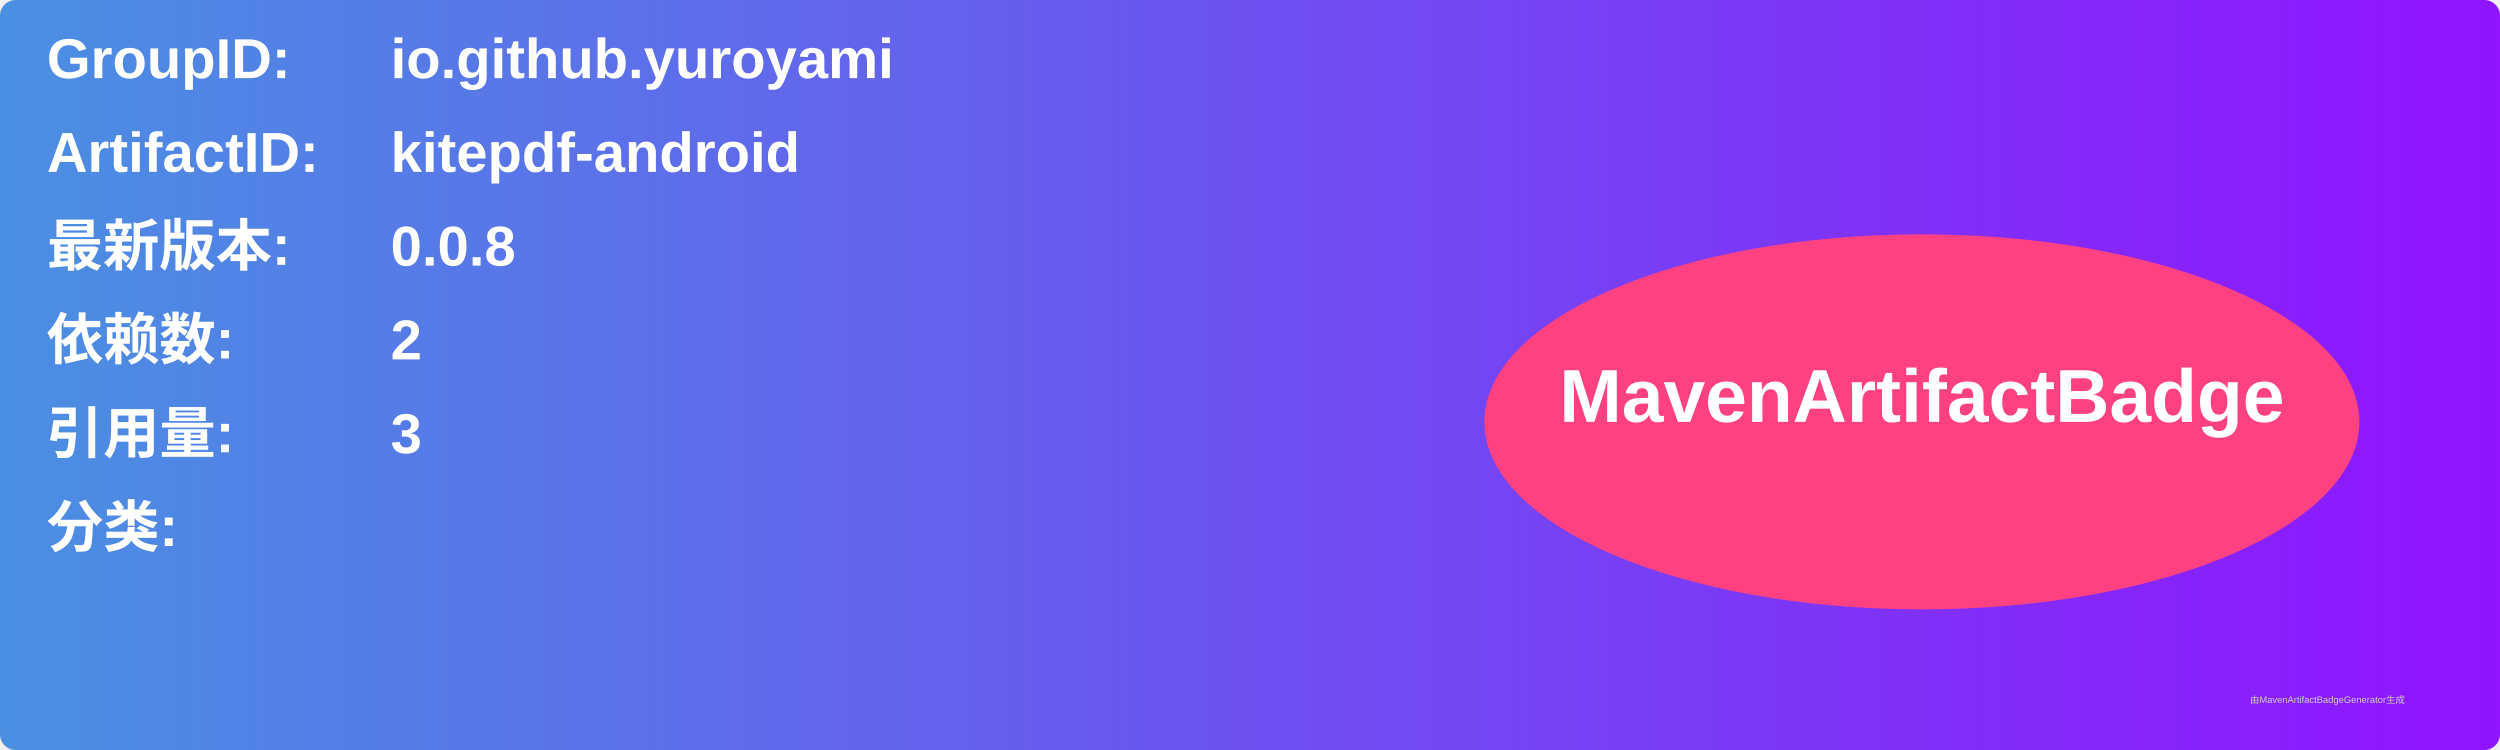
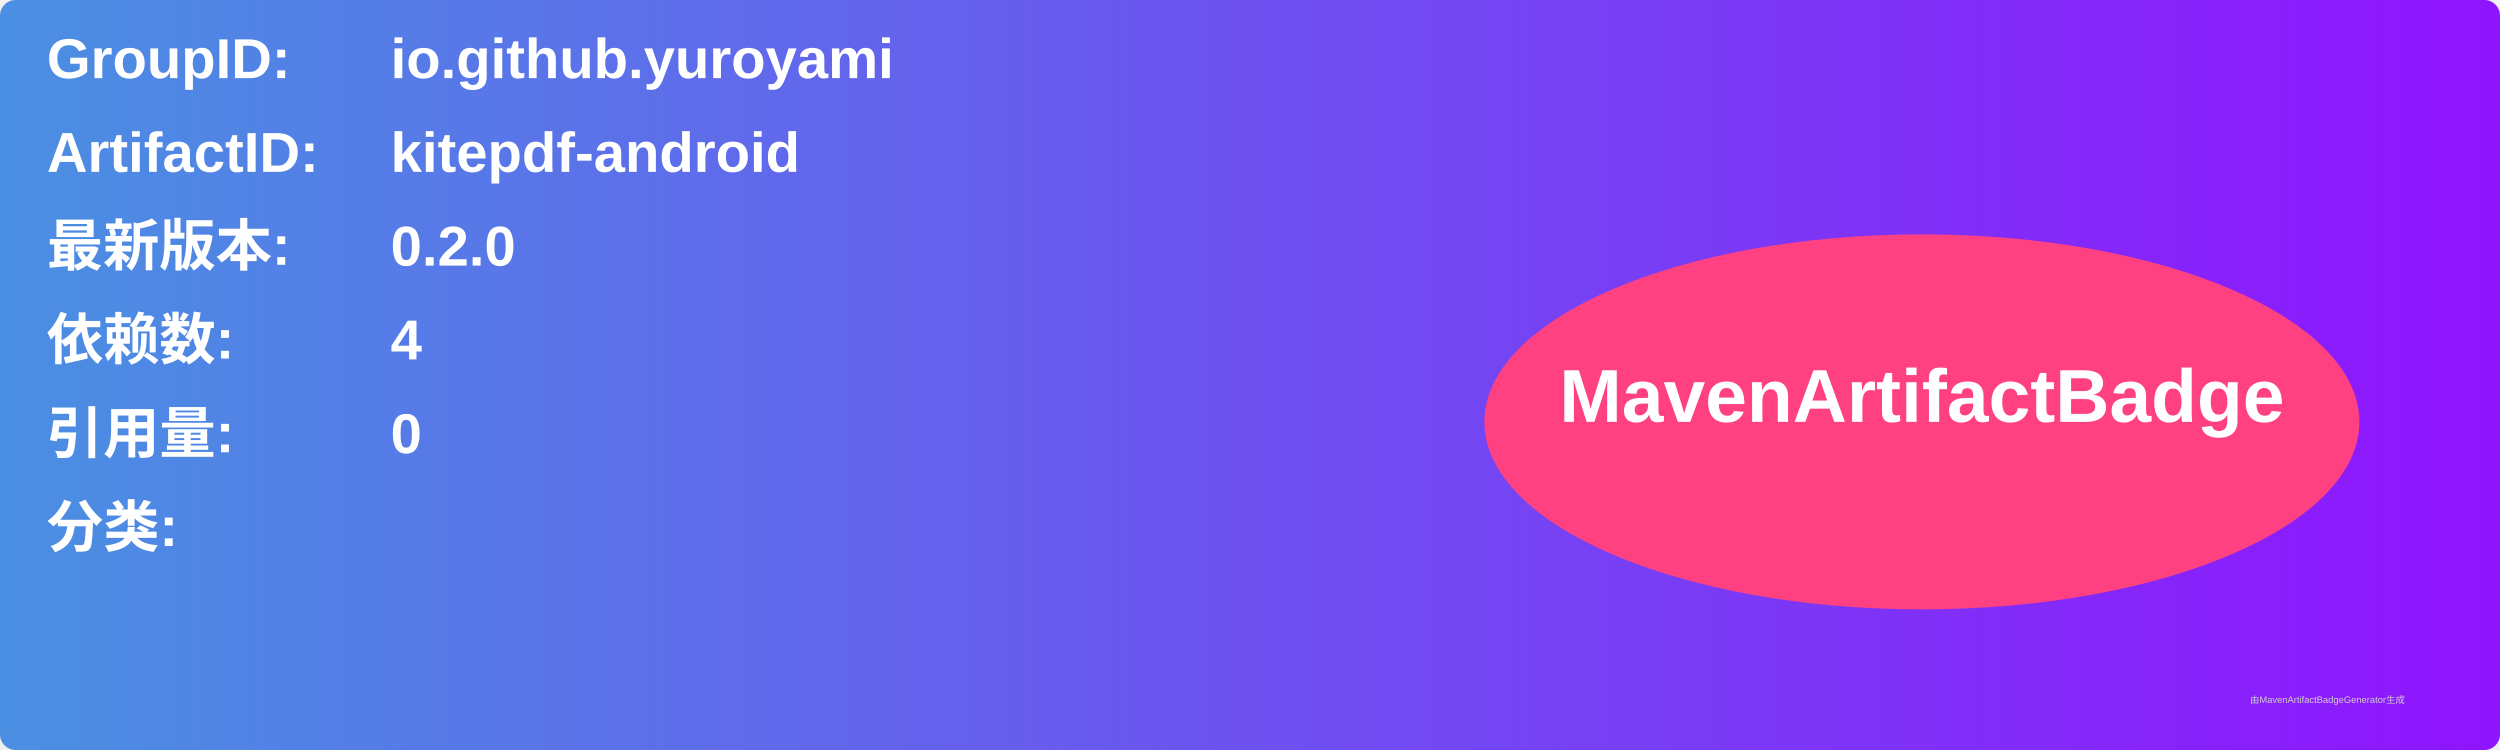
<svg xmlns="http://www.w3.org/2000/svg" width="800" height="240" viewBox="0 0 800 240">
  <linearGradient id="grad" x1="0%" y1="0%" x2="100%" y2="0%">
    <stop offset="0%" stop-color="#4a90e2" />
    <stop offset="100%" stop-color="#9013fe" />
  </linearGradient>
  <rect width="100%" height="100%" rx="5" ry="5" fill="url(#grad)" />
  <g transform="translate(15, 15)">
    <text x="0" y="10" font-family="Arial" font-size="18" fill="white" font-weight="bold" width="260">GroupID:</text>
    <text x="110" y="10" font-family="Arial" font-size="18" fill="white" font-weight="bold" width="460">io.github.yuroyami</text>
    <text x="0" y="40" font-family="Arial" font-size="18" fill="white" font-weight="bold" width="260">ArtifactID:</text>
    <text x="110" y="40" font-family="Arial" font-size="18" fill="white" font-weight="bold" width="460">kitepdf-android</text>
    <text x="0" y="70" font-family="Arial" font-size="18" fill="white" font-weight="bold">最新版本:</text>
    <text x="110" y="70" font-family="Arial" font-size="18" fill="white" font-weight="bold">
-       <tspan font-weight="bold">0.0.8</tspan>
+       <tspan font-weight="bold">0.2.0</tspan>
    </text>
    <text x="0" y="100" font-family="Arial" font-size="18" fill="white" font-weight="bold">依赖数: </text>
    <text x="110" y="100" font-family="Arial" font-size="18" fill="white">
-       <tspan font-weight="bold">2</tspan>
+       <tspan font-weight="bold">4</tspan>
    </text>
    <text x="0" y="130" font-family="Arial" font-size="18" fill="white" font-weight="bold">引用量: </text>
    <text x="110" y="130" font-family="Arial" font-size="18" fill="white">
-       <tspan font-weight="bold">3</tspan>
+       <tspan font-weight="bold">0</tspan>
    </text>
    <text x="0" y="160" font-family="Arial" font-size="18" fill="white" font-weight="bold">分类:</text>
    <text x="10" y="190" font-family="Arial" font-size="10" fill="white">
      <tspan font-weight="bold" />
    </text>
    <ellipse cx="600" cy="120" rx="140" ry="60" fill="#ff4081" />
    <text x="600" y="120" text-anchor="middle" font-family="Arial" font-size="24" fill="white" font-weight="bold">MavenArtifactBadge</text>
  </g>
  <text x="720" y="225" font-family="Arial" font-size="3" fill="#d0d0d0">由MavenArtifactBadgeGenerator生成</text>
</svg>
